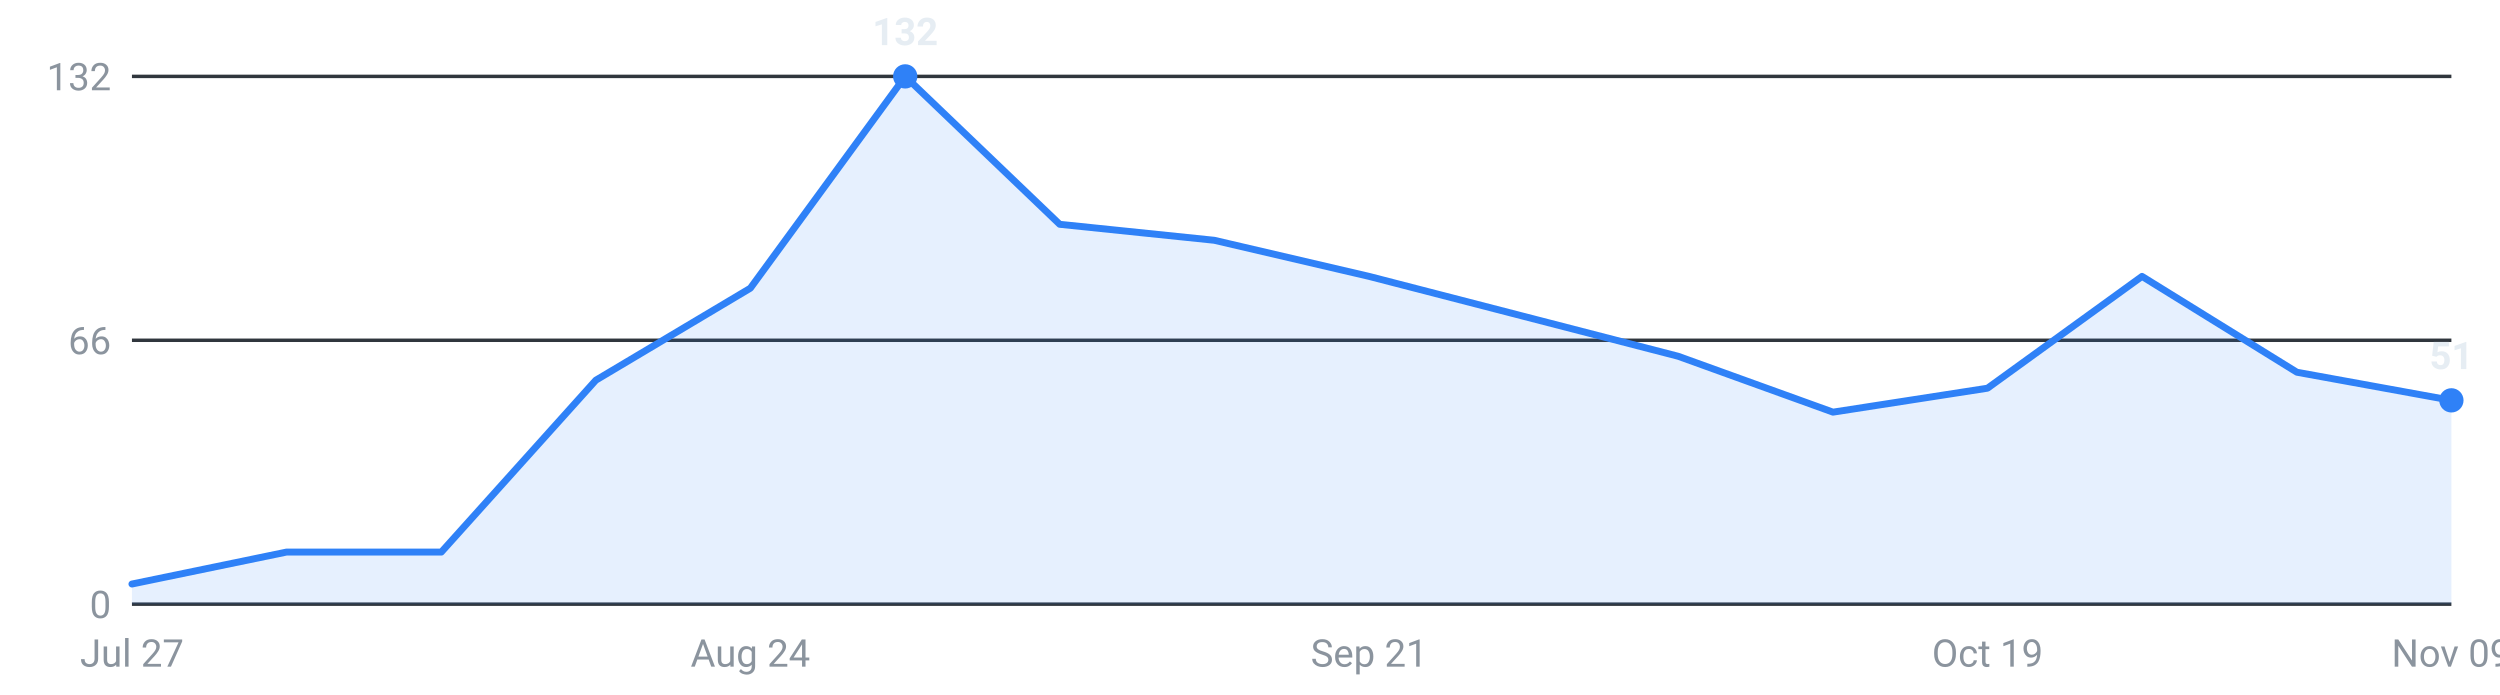
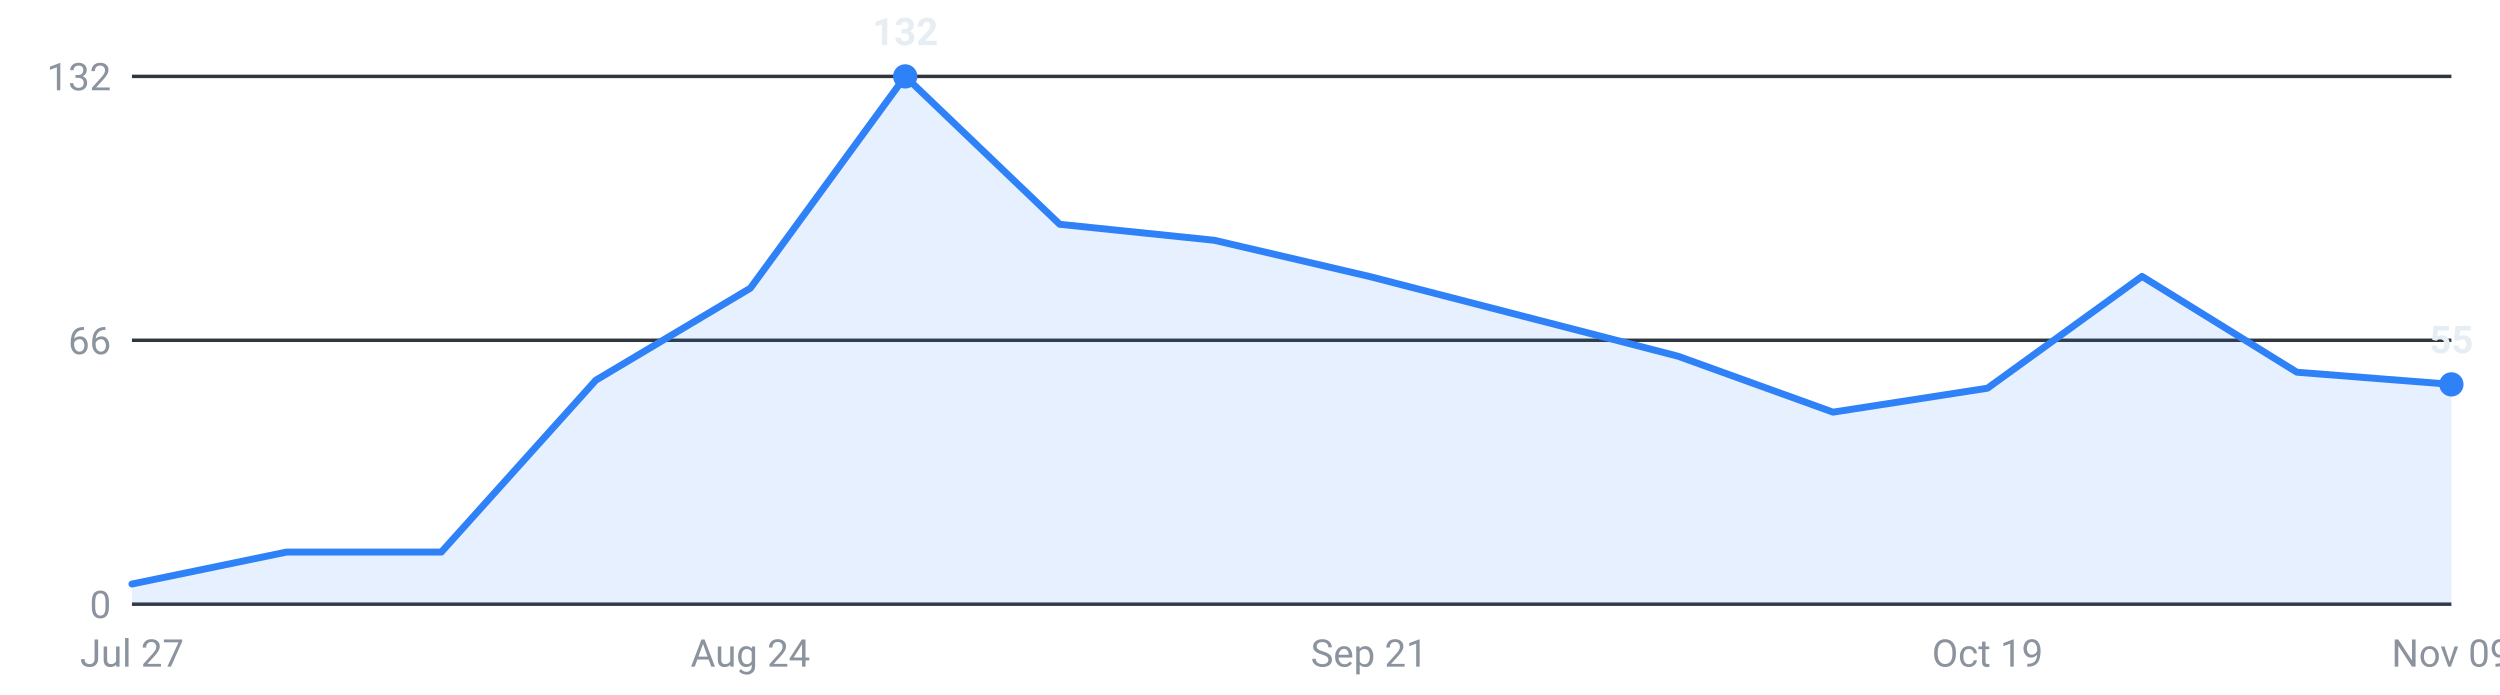
<svg xmlns="http://www.w3.org/2000/svg" viewBox="0 0 720 200" width="720" height="200" role="img" aria-label="Internships posted per week, last 16 weeks">
  <g font-family="-apple-system,Segoe UI,Roboto,sans-serif" font-size="11">
    <line x1="38" y1="174.0" x2="706" y2="174.0" stroke="#30363d" stroke-width="1" />
    <text x="32" y="178.0" text-anchor="end" fill="#8b949e">0</text>
    <line x1="38" y1="98.0" x2="706" y2="98.0" stroke="#30363d" stroke-width="1" />
    <text x="32" y="102.0" text-anchor="end" fill="#8b949e">66</text>
    <line x1="38" y1="22.0" x2="706" y2="22.0" stroke="#30363d" stroke-width="1" />
    <text x="32" y="26.0" text-anchor="end" fill="#8b949e">132</text>
-     <path d="M38.0,174 L38.0,168.2 L82.5,159.0 L127.1,159.0 L171.6,109.5 L216.1,83.0 L260.7,22.0 L305.2,64.6 L349.7,69.2 L394.3,79.6 L438.8,91.1 L483.3,102.6 L527.9,118.7 L572.4,111.8 L616.9,79.6 L661.5,107.2 L706.0,115.3 L706.0,174 Z" fill="#2f81f7" fill-opacity="0.12" />
-     <polyline points="38.0,168.2 82.5,159.0 127.1,159.0 171.6,109.5 216.1,83.0 260.7,22.0 305.2,64.6 349.7,69.2 394.3,79.6 438.8,91.1 483.3,102.6 527.9,118.7 572.4,111.8 616.9,79.6 661.5,107.2 706.0,115.3" fill="none" stroke="#2f81f7" stroke-width="2" stroke-linejoin="round" stroke-linecap="round" />
+     <path d="M38.0,174 L38.0,168.2 L82.5,159.0 L127.1,159.0 L171.6,109.5 L216.1,83.0 L260.7,22.0 L305.2,64.6 L349.7,69.2 L394.3,79.6 L438.8,91.1 L483.3,102.6 L527.9,118.7 L572.4,111.8 L616.9,79.6 L661.5,107.2 L706.0,110.7 L706.0,174 Z" fill="#2f81f7" fill-opacity="0.12" />
+     <polyline points="38.0,168.2 82.5,159.0 127.1,159.0 171.6,109.5 216.1,83.0 260.7,22.0 305.2,64.6 349.7,69.2 394.3,79.6 438.8,91.1 483.3,102.6 527.9,118.7 572.4,111.8 616.9,79.6 661.5,107.2 706.0,110.7" fill="none" stroke="#2f81f7" stroke-width="2" stroke-linejoin="round" stroke-linecap="round" />
    <circle cx="260.7" cy="22.0" r="3.5" fill="#2f81f7" />
    <text x="260.7" y="13.0" text-anchor="middle" fill="#e6edf3" font-weight="600">132</text>
-     <circle cx="706.0" cy="115.3" r="3.5" fill="#2f81f7" />
-     <text x="706.0" y="106.3" text-anchor="middle" fill="#e6edf3" font-weight="600">51</text>
+     <circle cx="706.0" cy="110.7" r="3.5" fill="#2f81f7" />
+     <text x="706.0" y="101.7" text-anchor="middle" fill="#e6edf3" font-weight="600">55</text>
    <text x="38.0" y="192" text-anchor="middle" fill="#8b949e">Jul 27</text>
    <text x="216.1" y="192" text-anchor="middle" fill="#8b949e">Aug 24</text>
    <text x="394.3" y="192" text-anchor="middle" fill="#8b949e">Sep 21</text>
    <text x="572.4" y="192" text-anchor="middle" fill="#8b949e">Oct 19</text>
    <text x="706.0" y="192" text-anchor="middle" fill="#8b949e">Nov 09</text>
  </g>
</svg>
